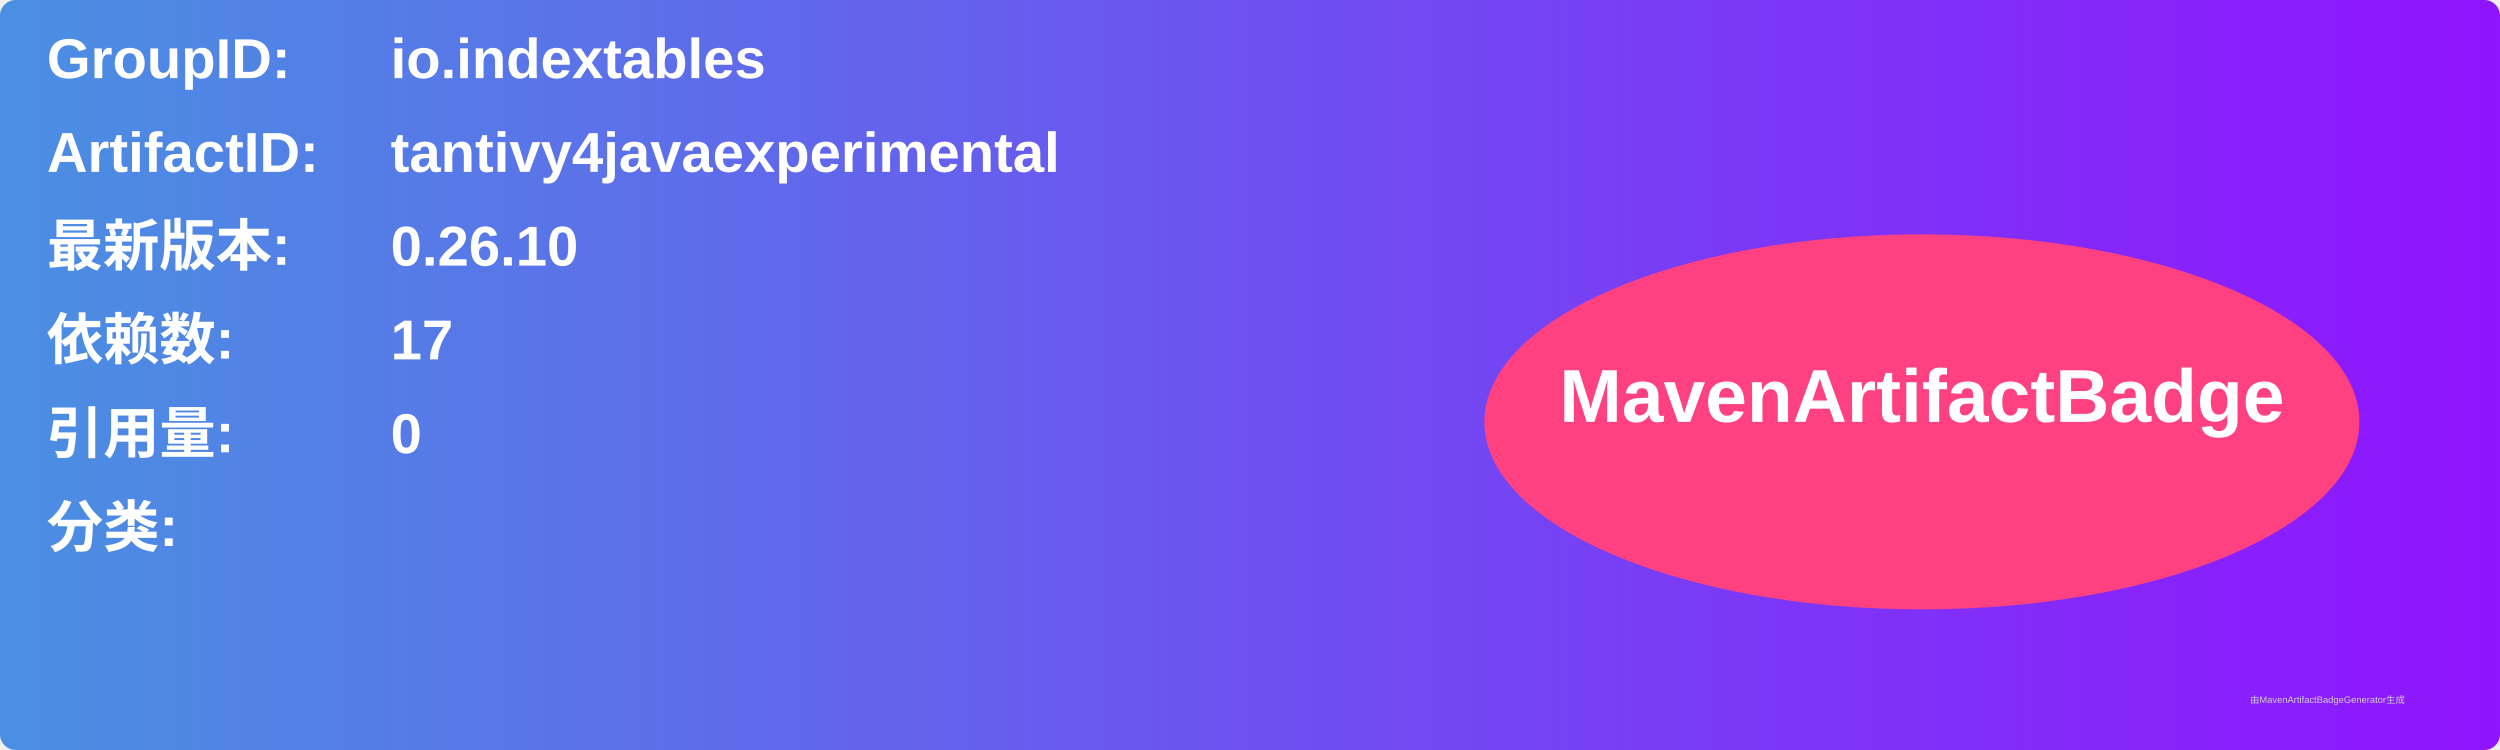
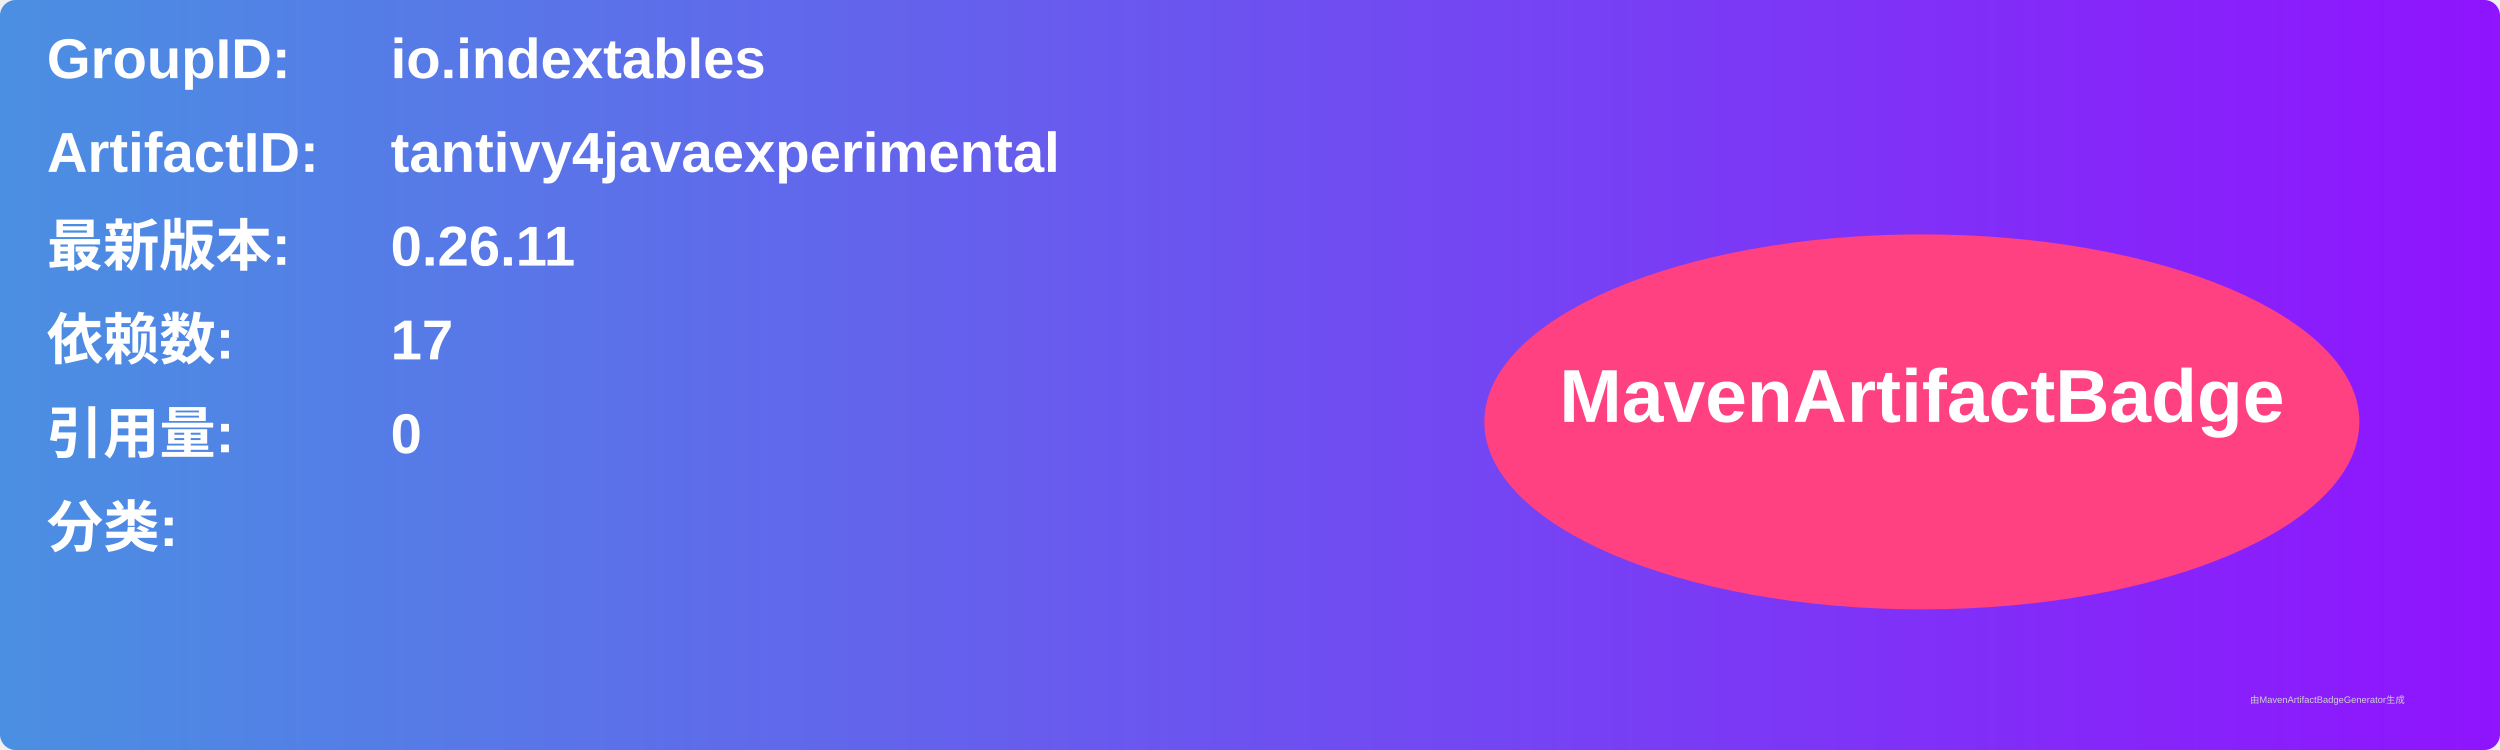
<svg xmlns="http://www.w3.org/2000/svg" width="800" height="240" viewBox="0 0 800 240">
  <linearGradient id="grad" x1="0%" y1="0%" x2="100%" y2="0%">
    <stop offset="0%" stop-color="#4a90e2" />
    <stop offset="100%" stop-color="#9013fe" />
  </linearGradient>
  <rect width="100%" height="100%" rx="5" ry="5" fill="url(#grad)" />
  <g transform="translate(15, 15)">
    <text x="0" y="10" font-family="Arial" font-size="18" fill="white" font-weight="bold" width="260">GroupID:</text>
    <text x="110" y="10" font-family="Arial" font-size="18" fill="white" font-weight="bold" width="460">io.indextables</text>
    <text x="0" y="40" font-family="Arial" font-size="18" fill="white" font-weight="bold" width="260">ArtifactID:</text>
    <text x="110" y="40" font-family="Arial" font-size="18" fill="white" font-weight="bold" width="460">tantivy4javaexperimental</text>
    <text x="0" y="70" font-family="Arial" font-size="18" fill="white" font-weight="bold">最新版本:</text>
    <text x="110" y="70" font-family="Arial" font-size="18" fill="white" font-weight="bold">
-       <tspan font-weight="bold">0.26.10</tspan>
+       <tspan font-weight="bold">0.26.11</tspan>
    </text>
    <text x="0" y="100" font-family="Arial" font-size="18" fill="white" font-weight="bold">依赖数: </text>
    <text x="110" y="100" font-family="Arial" font-size="18" fill="white">
      <tspan font-weight="bold">17</tspan>
    </text>
    <text x="0" y="130" font-family="Arial" font-size="18" fill="white" font-weight="bold">引用量: </text>
    <text x="110" y="130" font-family="Arial" font-size="18" fill="white">
      <tspan font-weight="bold">0</tspan>
    </text>
    <text x="0" y="160" font-family="Arial" font-size="18" fill="white" font-weight="bold">分类:</text>
    <text x="10" y="190" font-family="Arial" font-size="10" fill="white">
      <tspan font-weight="bold" />
    </text>
    <ellipse cx="600" cy="120" rx="140" ry="60" fill="#ff4081" />
    <text x="600" y="120" text-anchor="middle" font-family="Arial" font-size="24" fill="white" font-weight="bold">MavenArtifactBadge</text>
  </g>
  <text x="720" y="225" font-family="Arial" font-size="3" fill="#d0d0d0">由MavenArtifactBadgeGenerator生成</text>
</svg>
